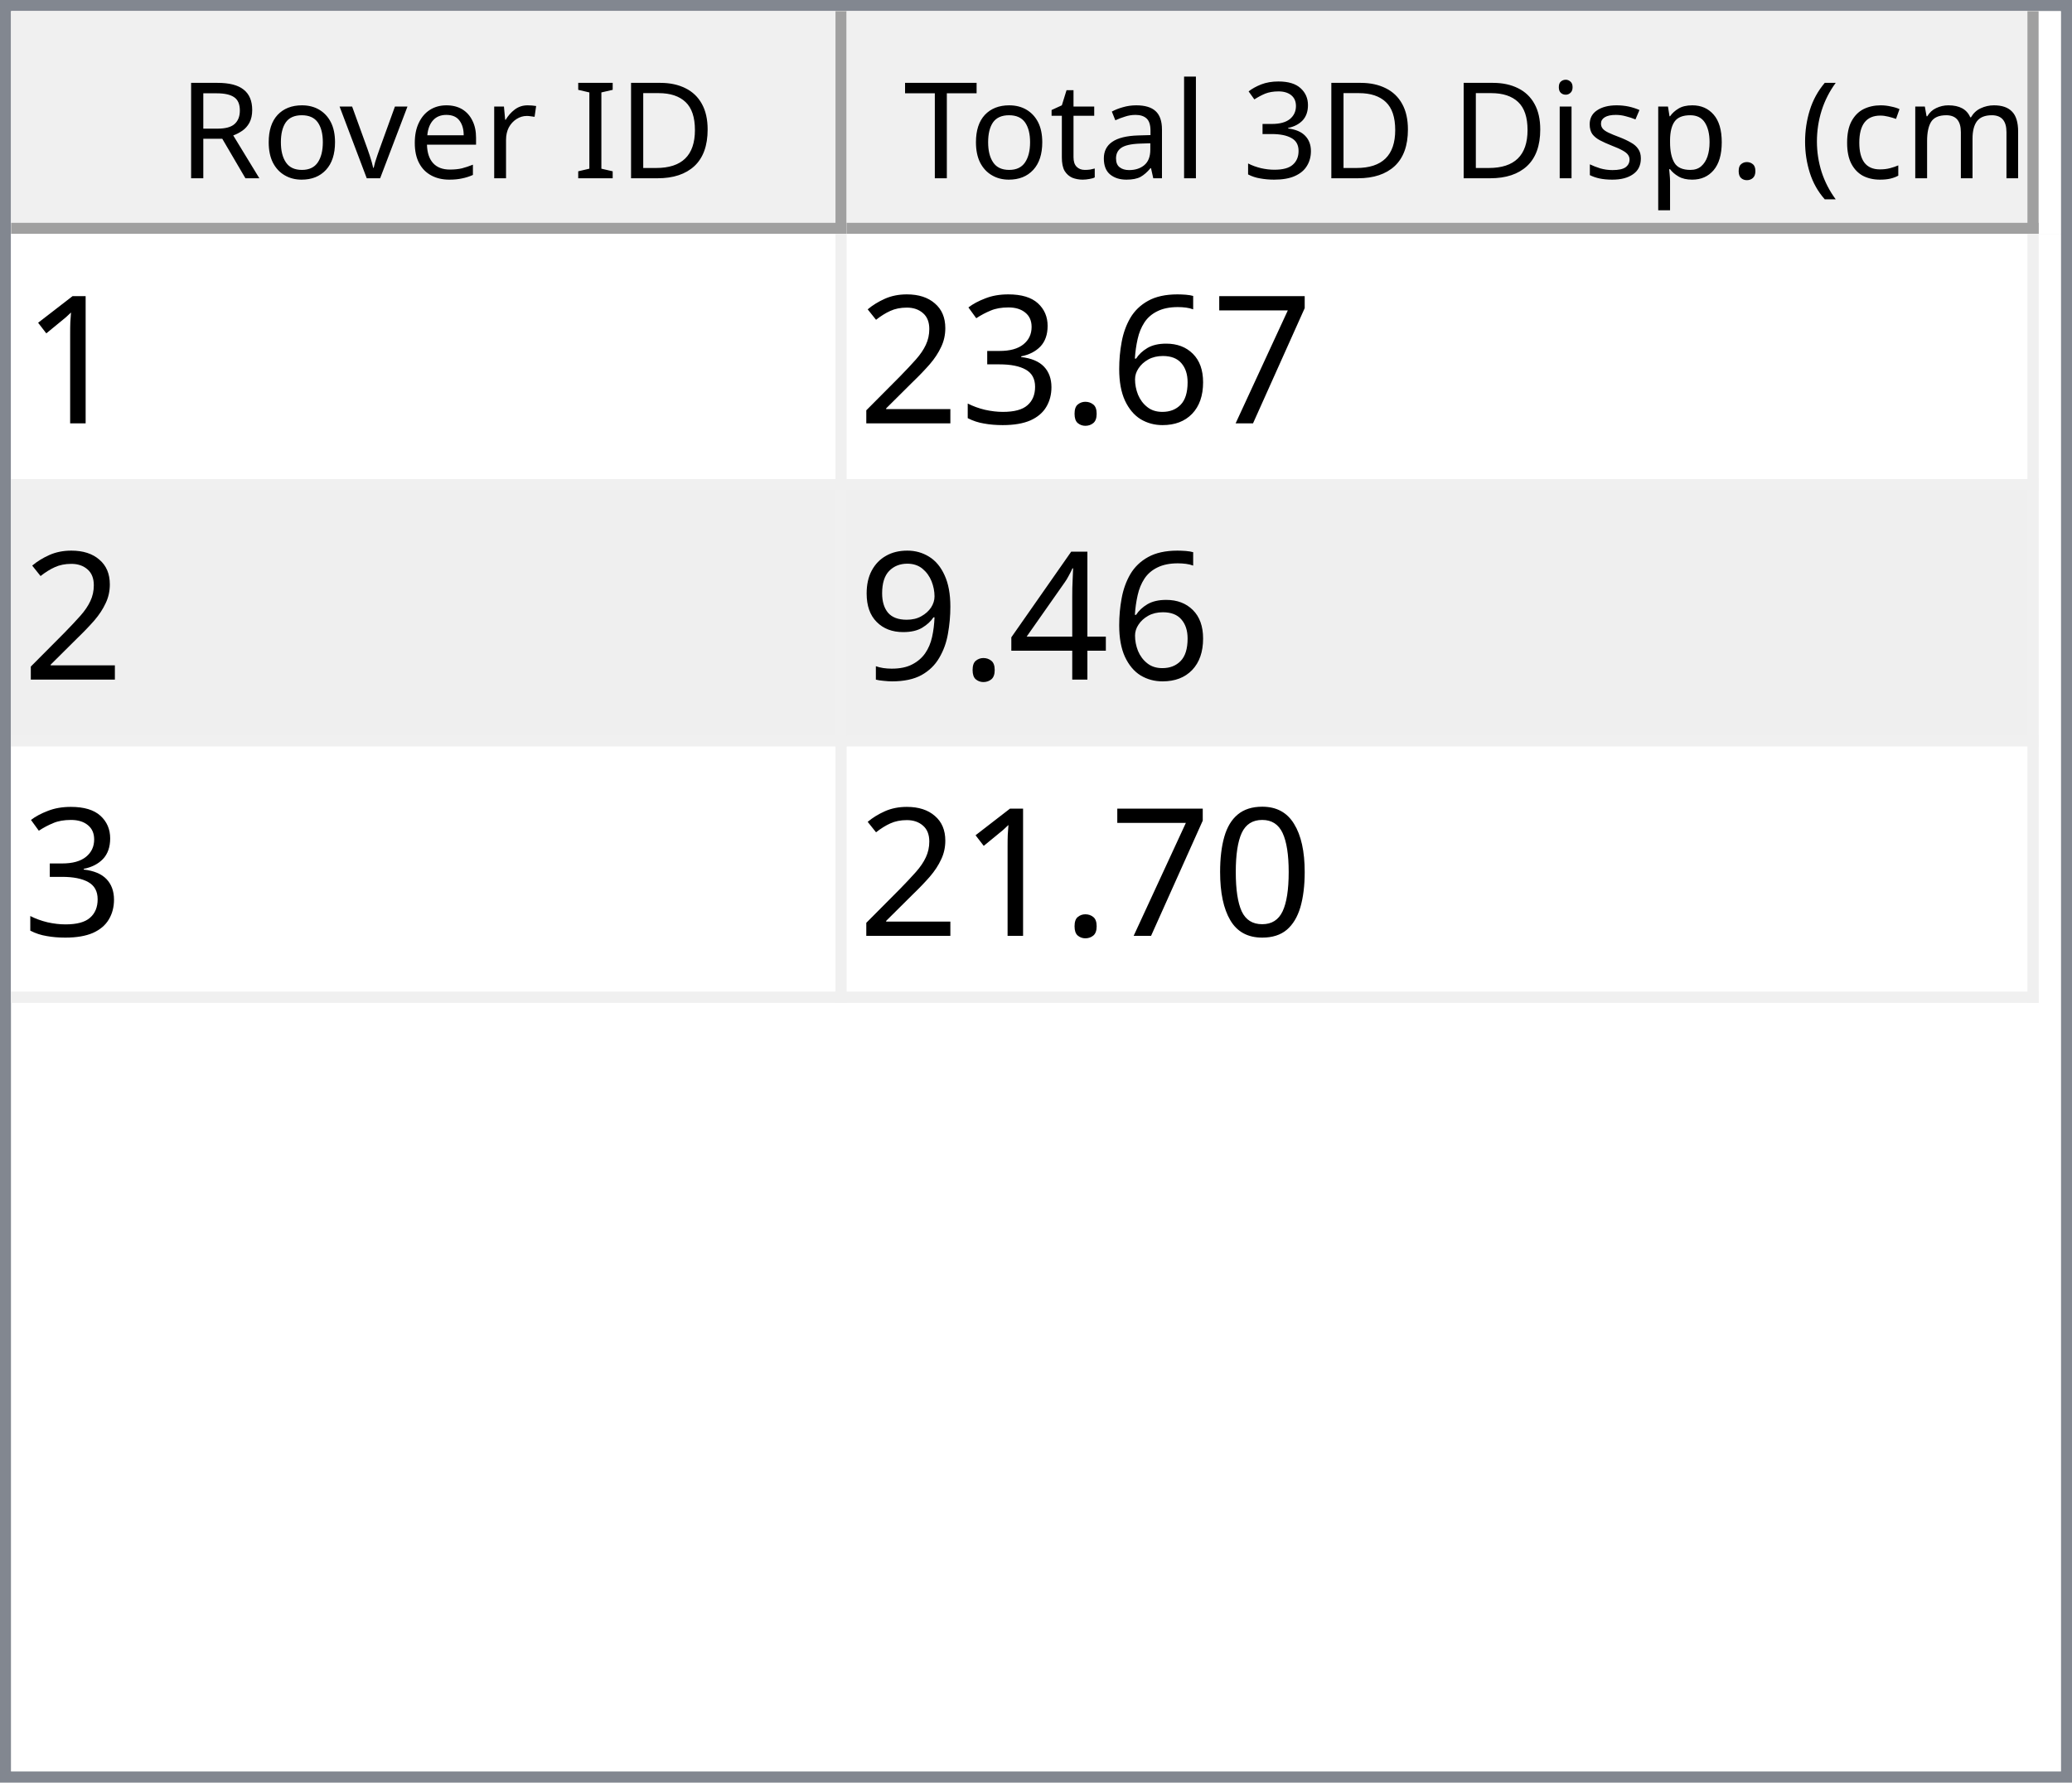
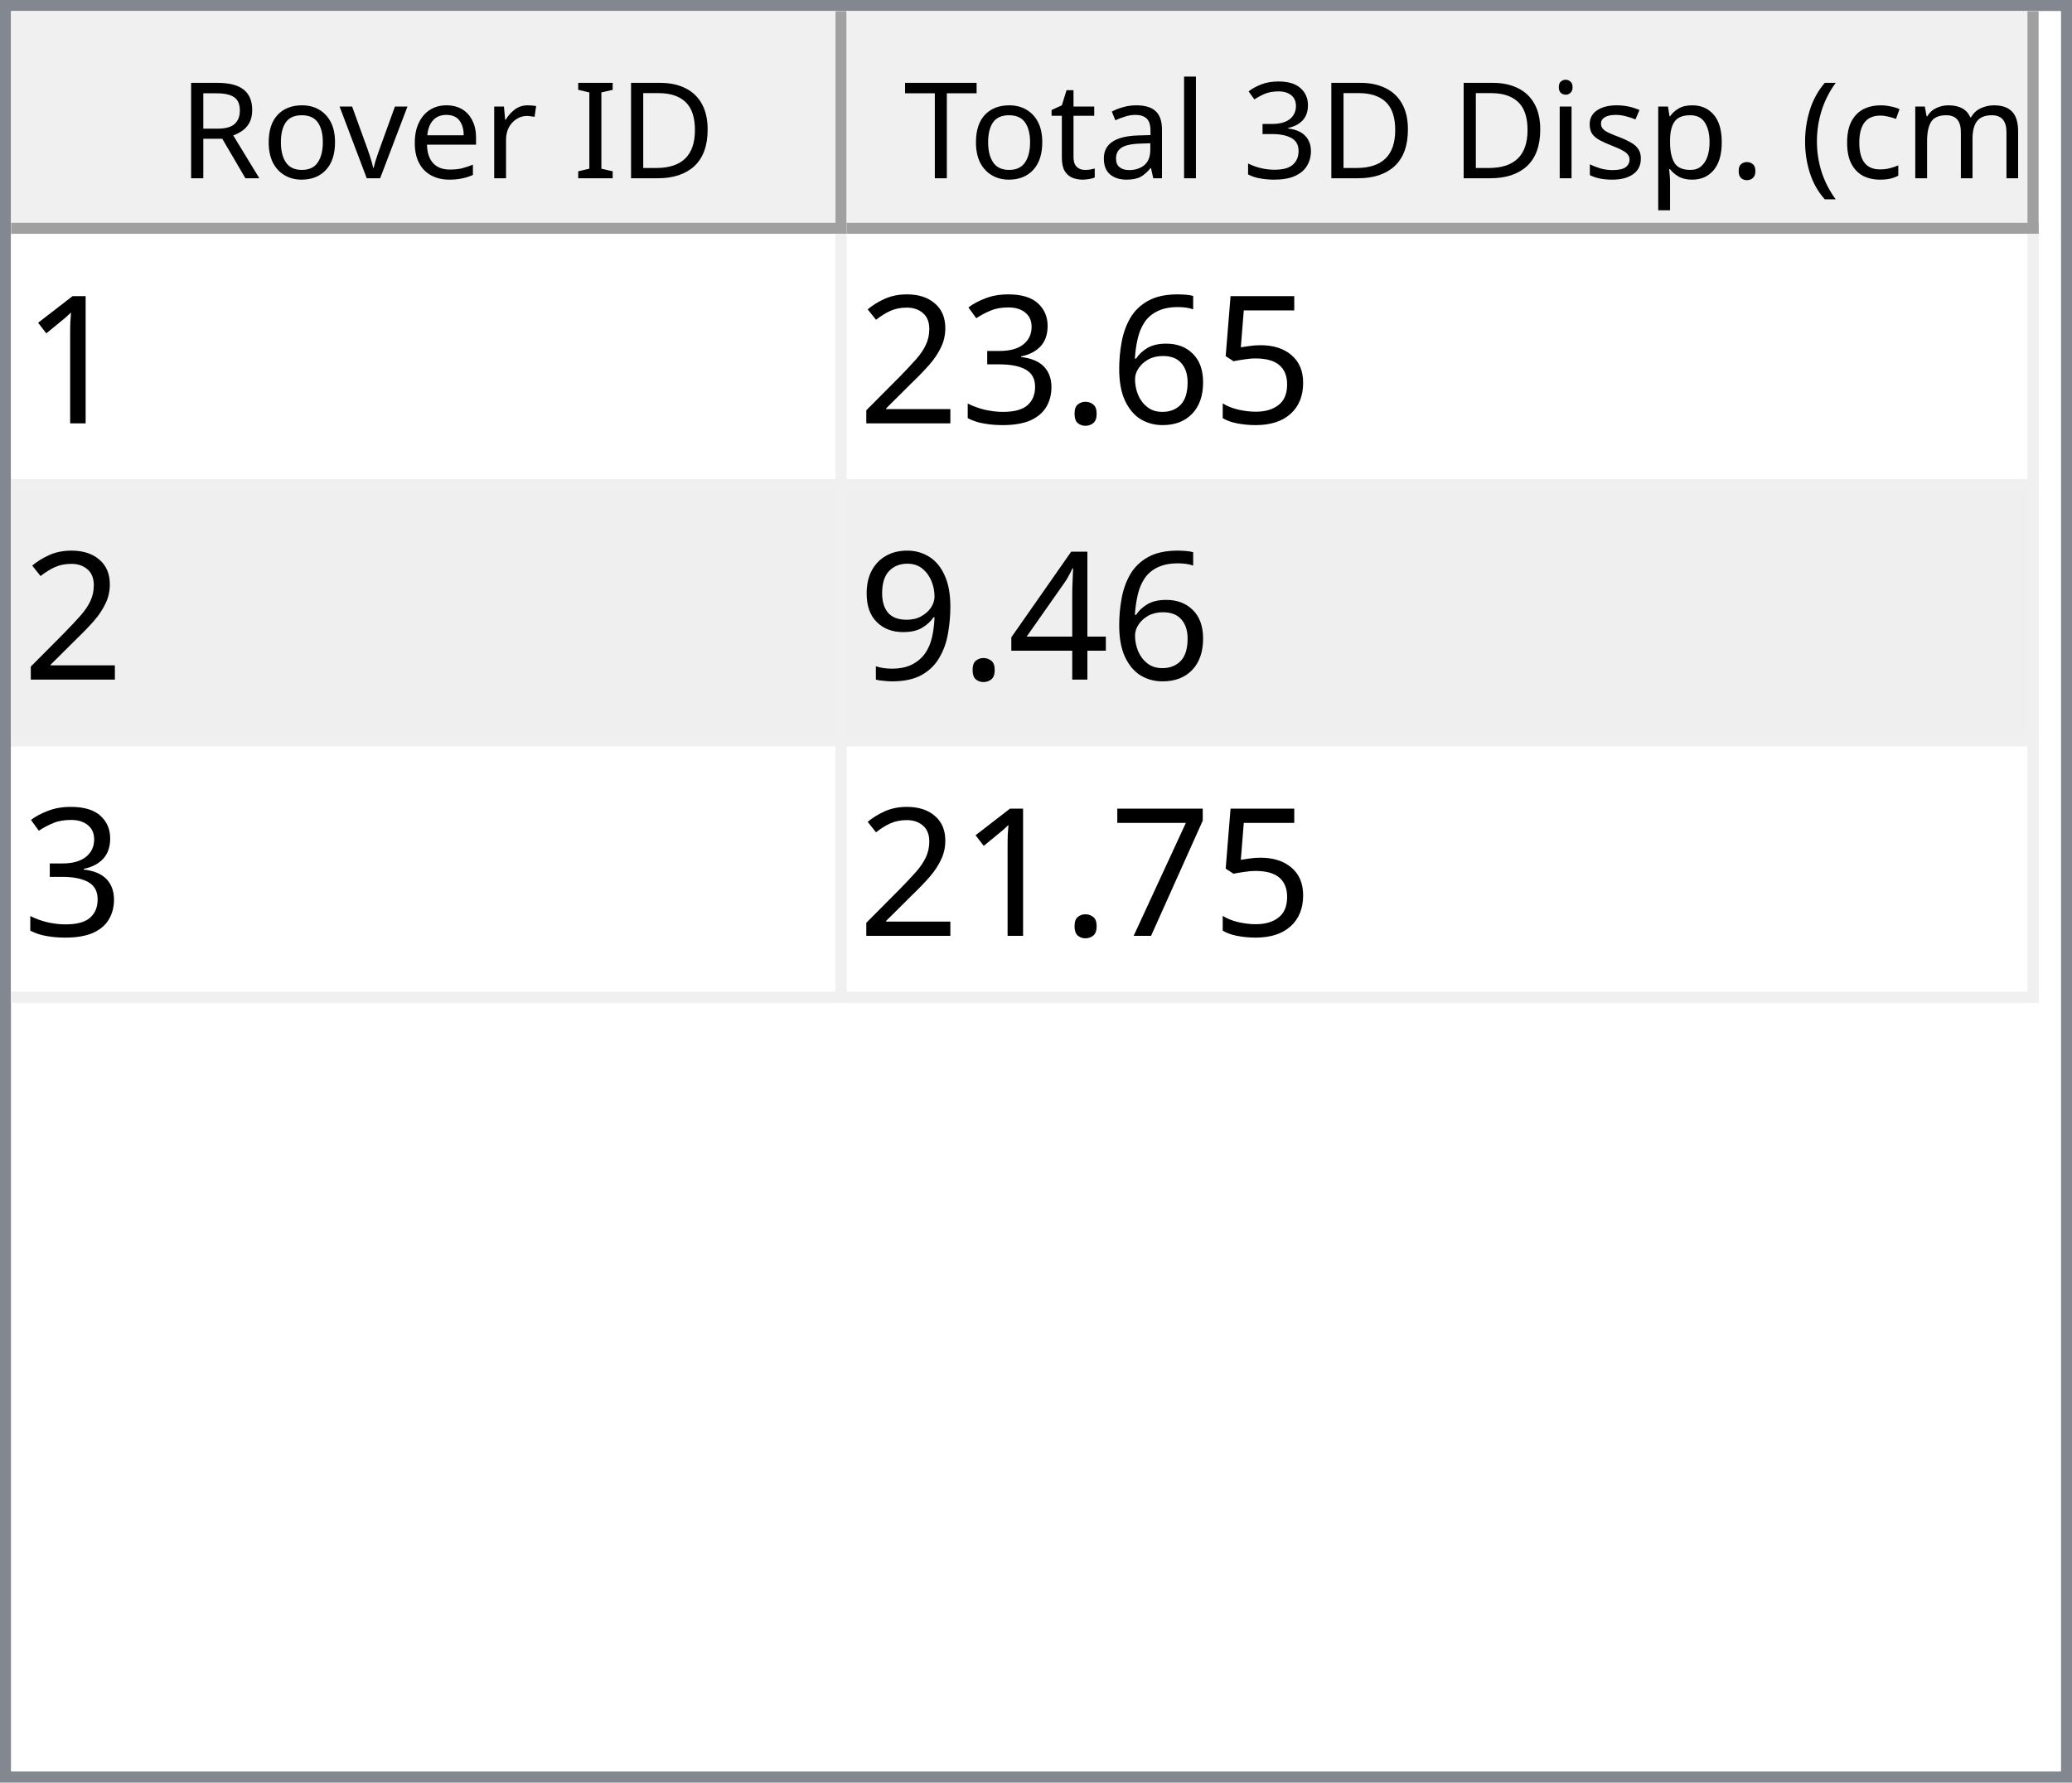
<svg xmlns="http://www.w3.org/2000/svg" style="fill-opacity:1; color-rendering:auto; color-interpolation:auto; text-rendering:auto; stroke:black; stroke-linecap:square; stroke-miterlimit:10; shape-rendering:auto; stroke-opacity:1; fill:black; stroke-dasharray:none; font-weight:normal; stroke-width:1; font-family:'Dialog'; font-style:normal; stroke-linejoin:miter; font-size:12px; stroke-dashoffset:0; image-rendering:auto;" width="186" height="160">
  <defs id="genericDefs" />
  <g>
    <defs id="defs1">
      <clipPath clipPathUnits="userSpaceOnUse" id="clipPath1">
        <path d="M0 0 L186 0 L186 160 L0 160 L0 0 Z" />
      </clipPath>
      <clipPath clipPathUnits="userSpaceOnUse" id="clipPath2">
        <path d="M0 0 L0 160 L186 160 L186 0 Z" />
      </clipPath>
      <clipPath clipPathUnits="userSpaceOnUse" id="clipPath3">
        <path d="M0 0 L0 20 L184 20 L184 0 Z" />
      </clipPath>
      <clipPath clipPathUnits="userSpaceOnUse" id="clipPath4">
        <path d="M0 0 L0 20 L75 20 L75 0 Z" />
      </clipPath>
      <clipPath clipPathUnits="userSpaceOnUse" id="clipPath5">
        <path d="M1 1 L1 19 L74 19 L74 1 Z" />
      </clipPath>
      <clipPath clipPathUnits="userSpaceOnUse" id="clipPath6">
        <path d="M0 0 L0 18 L73 18 L73 0 Z" />
      </clipPath>
      <clipPath clipPathUnits="userSpaceOnUse" id="clipPath7">
        <path d="M-0.5 -0.5 L-0.5 19.5 L74.5 19.5 L74.5 -0.5 Z" />
      </clipPath>
      <clipPath clipPathUnits="userSpaceOnUse" id="clipPath8">
        <path d="M0 0 L0 20 L107 20 L107 0 Z" />
      </clipPath>
      <clipPath clipPathUnits="userSpaceOnUse" id="clipPath9">
        <path d="M1 1 L1 19 L106 19 L106 1 Z" />
      </clipPath>
      <clipPath clipPathUnits="userSpaceOnUse" id="clipPath10">
        <path d="M0 0 L0 18 L105 18 L105 0 Z" />
      </clipPath>
      <clipPath clipPathUnits="userSpaceOnUse" id="clipPath11">
        <path d="M-0.5 -0.5 L-0.5 19.5 L106.5 19.5 L106.5 -0.5 Z" />
      </clipPath>
      <clipPath clipPathUnits="userSpaceOnUse" id="clipPath12">
        <path d="M0 0 L0 138 L184 138 L184 0 Z" />
      </clipPath>
      <clipPath clipPathUnits="userSpaceOnUse" id="clipPath13">
        <path d="M0 0 L0 69 L182 69 L182 0 Z" />
      </clipPath>
      <clipPath clipPathUnits="userSpaceOnUse" id="clipPath14">
        <path d="M-0.5 -0.5 L-0.5 68.5 L181.5 68.5 L181.5 -0.5 Z" />
      </clipPath>
      <clipPath clipPathUnits="userSpaceOnUse" id="clipPath15">
        <path d="M0 0 L0 22 L74 22 L74 0 Z" />
      </clipPath>
      <clipPath clipPathUnits="userSpaceOnUse" id="clipPath16">
        <path d="M0 0 L0 22 L106 22 L106 0 Z" />
      </clipPath>
      <font horiz-adv-x="64.551" id="font1">
        <font-face ascent="107.91" descent="25.098" units-per-em="100" style="font-style:normal; font-family:Segoe UI; font-weight:normal;" />
        <missing-glyph horiz-adv-x="64.551" d="M8.109 0 L8.109 68.266 L56.453 68.266 L56.453 0 L8.109 0 ZM15.328 7.234 L49.219 7.234 L49.219 61.031 L15.328 61.031 L15.328 7.234 Z" />
        <glyph unicode="D" horiz-adv-x="70.117" d="M9.188 0 L9.188 70.016 L28.516 70.016 Q65.531 70.016 65.531 35.891 Q65.531 19.672 55.25 9.836 Q44.969 0 27.734 0 L9.188 0 ZM17.391 62.594 L17.391 7.422 L27.828 7.422 Q41.609 7.422 49.273 14.797 Q56.938 22.172 56.938 35.688 Q56.938 62.594 28.328 62.594 L17.391 62.594 Z" />
        <glyph unicode="I" horiz-adv-x="26.611" d="M17.391 0 L9.188 0 L9.188 70.016 L17.391 70.016 L17.391 0 Z" />
        <glyph unicode=" " horiz-adv-x="27.393" d="" />
        <glyph unicode="r" horiz-adv-x="34.766" d="M34.188 41.891 Q32.078 43.5 28.125 43.5 Q23 43.5 19.555 38.672 Q16.109 33.844 16.109 25.484 L16.109 0 L8.109 0 L8.109 50 L16.109 50 L16.109 39.703 L16.312 39.703 Q18.016 44.969 21.531 47.922 Q25.047 50.875 29.391 50.875 Q32.516 50.875 34.188 50.203 L34.188 41.891 Z" />
        <glyph unicode="e" horiz-adv-x="52.295" d="M48.297 23 L12.984 23 Q13.188 14.656 17.484 10.109 Q21.781 5.562 29.297 5.562 Q37.75 5.562 44.828 11.141 L44.828 3.609 Q38.234 -1.172 27.391 -1.172 Q16.797 -1.172 10.742 5.641 Q4.688 12.453 4.688 24.812 Q4.688 36.469 11.305 43.82 Q17.922 51.172 27.734 51.172 Q37.547 51.172 42.922 44.828 Q48.297 38.484 48.297 27.203 L48.297 23 ZM40.094 29.781 Q40.047 36.719 36.75 40.578 Q33.453 44.438 27.594 44.438 Q21.922 44.438 17.969 40.383 Q14.016 36.328 13.094 29.781 L40.094 29.781 Z" />
        <glyph unicode="v" horiz-adv-x="47.9" d="M47.406 50 L27.484 0 L19.625 0 L0.688 50 L9.469 50 L22.172 13.672 Q23.578 9.672 23.922 6.688 L24.125 6.688 Q24.609 10.453 25.688 13.484 L38.969 50 L47.406 50 Z" />
        <glyph unicode="o" horiz-adv-x="58.594" d="M29 -1.172 Q17.922 -1.172 11.305 5.836 Q4.688 12.844 4.688 24.422 Q4.688 37.016 11.57 44.094 Q18.453 51.172 30.172 51.172 Q41.359 51.172 47.633 44.289 Q53.906 37.406 53.906 25.203 Q53.906 13.234 47.141 6.031 Q40.375 -1.172 29 -1.172 ZM29.594 44.438 Q21.875 44.438 17.383 39.188 Q12.891 33.938 12.891 24.703 Q12.891 15.828 17.43 10.695 Q21.969 5.562 29.594 5.562 Q37.359 5.562 41.531 10.594 Q45.703 15.625 45.703 24.906 Q45.703 34.281 41.531 39.359 Q37.359 44.438 29.594 44.438 Z" />
        <glyph unicode="R" horiz-adv-x="59.814" d="M59.375 0 L49.609 0 L37.891 19.625 Q36.281 22.359 34.766 24.289 Q33.25 26.219 31.664 27.438 Q30.078 28.656 28.25 29.219 Q26.422 29.781 24.125 29.781 L17.391 29.781 L17.391 0 L9.188 0 L9.188 70.016 L30.078 70.016 Q34.672 70.016 38.555 68.867 Q42.438 67.719 45.289 65.375 Q48.141 63.031 49.758 59.547 Q51.375 56.062 51.375 51.375 Q51.375 47.703 50.273 44.656 Q49.172 41.609 47.148 39.211 Q45.125 36.812 42.266 35.133 Q39.406 33.453 35.844 32.516 L35.844 32.328 Q37.594 31.547 38.891 30.547 Q40.188 29.547 41.359 28.18 Q42.531 26.812 43.68 25.078 Q44.828 23.344 46.234 21.047 L59.375 0 ZM17.391 62.594 L17.391 37.203 L28.516 37.203 Q31.594 37.203 34.203 38.133 Q36.812 39.062 38.719 40.797 Q40.625 42.531 41.703 45.047 Q42.781 47.562 42.781 50.688 Q42.781 56.297 39.141 59.445 Q35.5 62.594 28.609 62.594 L17.391 62.594 Z" />
        <glyph unicode=")" horiz-adv-x="30.176" d="M8.297 -15.922 L1.172 -15.922 Q16.406 2.344 16.406 26.812 Q16.406 51.469 1.078 70.016 L8.297 70.016 Q23.531 52.156 23.531 26.703 Q23.531 1.375 8.297 -15.922 Z" />
        <glyph unicode="m" horiz-adv-x="86.133" d="M79.109 0 L71.094 0 L71.094 28.719 Q71.094 37.016 68.531 40.727 Q65.969 44.438 59.906 44.438 Q54.781 44.438 51.195 39.75 Q47.609 35.062 47.609 28.516 L47.609 0 L39.594 0 L39.594 29.688 Q39.594 44.438 28.219 44.438 Q22.953 44.438 19.531 40.016 Q16.109 35.594 16.109 28.516 L16.109 0 L8.109 0 L8.109 50 L16.109 50 L16.109 42.094 L16.312 42.094 Q21.625 51.172 31.844 51.172 Q36.969 51.172 40.773 48.312 Q44.578 45.453 46 40.828 Q51.562 51.172 62.594 51.172 Q79.109 51.172 79.109 30.812 L79.109 0 Z" />
        <glyph unicode="c" horiz-adv-x="46.191" d="M42.188 2.297 Q36.422 -1.172 28.516 -1.172 Q17.828 -1.172 11.258 5.789 Q4.688 12.75 4.688 23.828 Q4.688 36.188 11.766 43.68 Q18.844 51.172 30.672 51.172 Q37.25 51.172 42.281 48.734 L42.281 40.531 Q36.719 44.438 30.375 44.438 Q22.703 44.438 17.797 38.945 Q12.891 33.453 12.891 24.516 Q12.891 15.719 17.508 10.641 Q22.125 5.562 29.891 5.562 Q36.422 5.562 42.188 9.906 L42.188 2.297 Z" />
        <glyph unicode="(" horiz-adv-x="30.176" d="M29.109 -15.922 L21.969 -15.922 Q6.844 1.375 6.844 26.703 Q6.844 52.156 21.969 70.016 L29.203 70.016 Q13.875 51.469 13.875 26.812 Q13.875 2.344 29.109 -15.922 Z" />
        <glyph unicode="." horiz-adv-x="21.68" d="M10.891 -1.078 Q8.641 -1.078 7.055 0.539 Q5.469 2.156 5.469 4.391 Q5.469 6.641 7.055 8.273 Q8.641 9.906 10.891 9.906 Q13.188 9.906 14.797 8.273 Q16.406 6.641 16.406 4.391 Q16.406 2.156 14.797 0.539 Q13.188 -1.078 10.891 -1.078 Z" />
        <glyph unicode="p" horiz-adv-x="58.789" d="M16.312 7.234 L16.109 7.234 L16.109 -23 L8.109 -23 L8.109 50 L16.109 50 L16.109 41.219 L16.312 41.219 Q22.219 51.172 33.594 51.172 Q43.266 51.172 48.688 44.461 Q54.109 37.75 54.109 26.469 Q54.109 13.922 48 6.375 Q41.891 -1.172 31.297 -1.172 Q21.578 -1.172 16.312 7.234 ZM16.109 27.391 L16.109 20.406 Q16.109 14.203 20.141 9.883 Q24.172 5.562 30.375 5.562 Q37.641 5.562 41.773 11.133 Q45.906 16.703 45.906 26.609 Q45.906 34.969 42.047 39.703 Q38.188 44.438 31.594 44.438 Q24.609 44.438 20.359 39.578 Q16.109 34.719 16.109 27.391 Z" />
        <glyph unicode="s" horiz-adv-x="42.432" d="M5.078 1.812 L5.078 10.406 Q11.625 5.562 19.484 5.562 Q30.031 5.562 30.031 12.594 Q30.031 14.594 29.125 15.992 Q28.219 17.391 26.68 18.461 Q25.141 19.531 23.07 20.383 Q21 21.234 18.609 22.172 Q15.281 23.484 12.766 24.828 Q10.25 26.172 8.57 27.859 Q6.891 29.547 6.031 31.695 Q5.172 33.844 5.172 36.719 Q5.172 40.234 6.789 42.945 Q8.406 45.656 11.086 47.484 Q13.766 49.312 17.211 50.242 Q20.656 51.172 24.312 51.172 Q30.812 51.172 35.938 48.922 L35.938 40.828 Q30.422 44.438 23.25 44.438 Q21 44.438 19.195 43.922 Q17.391 43.406 16.094 42.477 Q14.797 41.547 14.086 40.258 Q13.375 38.969 13.375 37.406 Q13.375 35.453 14.086 34.133 Q14.797 32.812 16.164 31.789 Q17.531 30.766 19.484 29.938 Q21.438 29.109 23.922 28.125 Q27.25 26.859 29.883 25.516 Q32.516 24.172 34.375 22.484 Q36.234 20.797 37.234 18.602 Q38.234 16.406 38.234 13.375 Q38.234 9.672 36.602 6.938 Q34.969 4.203 32.234 2.398 Q29.5 0.594 25.93 -0.289 Q22.359 -1.172 18.453 -1.172 Q10.75 -1.172 5.078 1.812 Z" />
        <glyph unicode="i" horiz-adv-x="24.219" d="M12.203 62.703 Q10.062 62.703 8.547 64.164 Q7.031 65.625 7.031 67.875 Q7.031 70.125 8.547 71.609 Q10.062 73.094 12.203 73.094 Q14.406 73.094 15.945 71.609 Q17.484 70.125 17.484 67.875 Q17.484 65.719 15.945 64.211 Q14.406 62.703 12.203 62.703 ZM16.109 0 L8.109 0 L8.109 50 L16.109 50 L16.109 0 Z" />
        <glyph unicode="3" horiz-adv-x="53.906" d="M46.531 19.828 Q46.531 15.094 44.75 11.211 Q42.969 7.328 39.719 4.57 Q36.469 1.812 31.93 0.297 Q27.391 -1.219 21.922 -1.219 Q11.922 -1.219 6 2.594 L6 11.188 Q13.094 5.609 22.219 5.609 Q25.875 5.609 28.828 6.539 Q31.781 7.469 33.906 9.227 Q36.031 10.984 37.18 13.477 Q38.328 15.969 38.328 19.094 Q38.328 32.812 18.797 32.812 L12.984 32.812 L12.984 39.594 L18.5 39.594 Q35.797 39.594 35.797 52.484 Q35.797 64.406 22.609 64.406 Q15.188 64.406 8.688 59.422 L8.688 67.188 Q15.375 71.188 24.609 71.188 Q29 71.188 32.57 69.969 Q36.141 68.75 38.68 66.555 Q41.219 64.359 42.609 61.281 Q44 58.203 44 54.5 Q44 40.672 30.031 36.719 L30.031 36.531 Q33.594 36.141 36.625 34.797 Q39.656 33.453 41.852 31.305 Q44.047 29.156 45.289 26.25 Q46.531 23.344 46.531 19.828 Z" />
        <glyph unicode="l" horiz-adv-x="24.219" d="M16.109 0 L8.109 0 L8.109 74.031 L16.109 74.031 L16.109 0 Z" />
        <glyph unicode="a" horiz-adv-x="50.879" d="M43.891 0 L35.891 0 L35.891 7.812 L35.688 7.812 Q30.469 -1.172 20.312 -1.172 Q12.844 -1.172 8.617 2.781 Q4.391 6.734 4.391 13.281 Q4.391 27.297 20.906 29.594 L35.891 31.688 Q35.891 44.438 25.594 44.438 Q16.547 44.438 9.281 38.281 L9.281 46.484 Q16.656 51.172 26.266 51.172 Q43.891 51.172 43.891 32.516 L43.891 0 ZM35.891 25.297 L23.828 23.641 Q18.266 22.859 15.43 20.875 Q12.594 18.891 12.594 13.875 Q12.594 10.203 15.211 7.883 Q17.828 5.562 22.172 5.562 Q28.125 5.562 32.008 9.742 Q35.891 13.922 35.891 20.312 L35.891 25.297 Z" />
        <glyph unicode="t" horiz-adv-x="33.887" d="M31.297 0.484 Q28.469 -1.078 23.828 -1.078 Q10.688 -1.078 10.688 13.578 L10.688 43.172 L2.094 43.172 L2.094 50 L10.688 50 L10.688 62.203 L18.703 64.797 L18.703 50 L31.297 50 L31.297 43.172 L18.703 43.172 L18.703 14.984 Q18.703 9.969 20.414 7.82 Q22.125 5.672 26.078 5.672 Q29.109 5.672 31.297 7.328 L31.297 0.484 Z" />
        <glyph unicode="T" horiz-adv-x="52.393" d="M50.594 62.594 L30.375 62.594 L30.375 0 L22.172 0 L22.172 62.594 L2 62.594 L2 70.016 L50.594 70.016 L50.594 62.594 Z" />
      </font>
      <font horiz-adv-x="75.0" id="font2">
        <font-face ascent="100.537" descent="21.973" units-per-em="100" style="font-style:normal; font-family:sans-serif; font-weight:normal;" />
        <missing-glyph horiz-adv-x="75.0" d="M12.5 0 L12.5 62.5 L62.5 62.5 L62.5 0 L12.5 0 ZM14.062 1.562 L60.938 1.562 L60.938 60.938 L14.062 60.938 L14.062 1.562 Z" />
        <glyph unicode="1" horiz-adv-x="55.615" d="M37.25 0 L28.469 0 L28.469 56 Q25.297 52.984 20.141 49.953 Q14.984 46.922 10.891 45.406 L10.891 53.906 Q18.266 57.375 23.781 62.305 Q29.297 67.234 31.594 71.875 L37.25 71.875 L37.25 0 Z" />
-         <glyph unicode="7" horiz-adv-x="55.615" d="M4.734 62.203 L4.734 70.656 L51.078 70.656 L51.078 63.812 Q44.234 56.547 37.523 44.484 Q30.812 32.422 27.156 19.672 Q24.516 10.688 23.781 0 L14.75 0 Q14.891 8.453 18.062 20.414 Q21.234 32.375 27.172 43.484 Q33.109 54.594 39.797 62.203 L4.734 62.203 Z" />
+         <glyph unicode="5" horiz-adv-x="55.615" d="M4.156 18.75 L13.375 19.531 Q14.406 12.797 18.141 9.398 Q21.875 6 27.156 6 Q33.5 6 37.891 10.789 Q42.281 15.578 42.281 23.484 Q42.281 31 38.062 35.352 Q33.844 39.703 27 39.703 Q22.75 39.703 19.336 37.773 Q15.922 35.844 13.969 32.766 L5.719 33.844 L12.641 70.609 L48.25 70.609 L48.25 62.203 L19.672 62.203 L15.828 42.969 Q22.266 47.469 29.344 47.469 Q38.719 47.469 45.164 40.969 Q51.609 34.469 51.609 24.266 Q51.609 14.547 45.953 7.469 Q39.062 -1.219 27.156 -1.219 Q17.391 -1.219 11.211 4.25 Q5.031 9.719 4.156 18.75 Z" />
        <glyph unicode="6" horiz-adv-x="55.615" d="M49.75 54.047 L41.016 53.375 Q39.844 58.547 37.703 60.891 Q34.125 64.656 28.906 64.656 Q24.703 64.656 21.531 62.312 Q17.391 59.281 14.992 53.469 Q12.594 47.656 12.5 36.922 Q15.672 41.75 20.266 44.094 Q24.859 46.438 29.891 46.438 Q38.672 46.438 44.852 39.969 Q51.031 33.5 51.031 23.25 Q51.031 16.5 48.125 10.719 Q45.219 4.938 40.141 1.859 Q35.062 -1.219 28.609 -1.219 Q17.625 -1.219 10.695 6.859 Q3.766 14.938 3.766 33.5 Q3.766 54.25 11.422 63.672 Q18.109 71.875 29.438 71.875 Q37.891 71.875 43.289 67.141 Q48.688 62.406 49.75 54.047 ZM13.875 23.188 Q13.875 18.656 15.797 14.508 Q17.719 10.359 21.188 8.18 Q24.656 6 28.469 6 Q34.031 6 38.039 10.492 Q42.047 14.984 42.047 22.703 Q42.047 30.125 38.086 34.398 Q34.125 38.672 28.125 38.672 Q22.172 38.672 18.023 34.398 Q13.875 30.125 13.875 23.188 Z" />
        <glyph unicode="." horiz-adv-x="27.783" d="M9.078 0 L9.078 10.016 L19.094 10.016 L19.094 0 L9.078 0 Z" />
        <glyph unicode="3" horiz-adv-x="55.615" d="M4.203 18.891 L12.984 20.062 Q14.5 12.594 18.141 9.297 Q21.781 6 27 6 Q33.203 6 37.477 10.297 Q41.75 14.594 41.75 20.953 Q41.75 27 37.797 30.93 Q33.844 34.859 27.734 34.859 Q25.25 34.859 21.531 33.891 L22.516 41.609 Q23.391 41.5 23.922 41.5 Q29.547 41.5 34.039 44.43 Q38.531 47.359 38.531 53.469 Q38.531 58.297 35.258 61.477 Q31.984 64.656 26.812 64.656 Q21.688 64.656 18.266 61.43 Q14.844 58.203 13.875 51.766 L5.078 53.328 Q6.688 62.156 12.398 67.016 Q18.109 71.875 26.609 71.875 Q32.469 71.875 37.398 69.359 Q42.328 66.844 44.945 62.5 Q47.562 58.156 47.562 53.266 Q47.562 48.641 45.07 44.828 Q42.578 41.016 37.703 38.766 Q44.047 37.312 47.562 32.695 Q51.078 28.078 51.078 21.141 Q51.078 11.766 44.242 5.25 Q37.406 -1.266 26.953 -1.266 Q17.531 -1.266 11.305 4.352 Q5.078 9.969 4.203 18.891 Z" />
        <glyph unicode="2" horiz-adv-x="55.615" d="M50.344 8.453 L50.344 0 L3.031 0 Q2.938 3.172 4.047 6.109 Q5.859 10.938 9.836 15.625 Q13.812 20.312 21.344 26.469 Q33.016 36.031 37.117 41.625 Q41.219 47.219 41.219 52.203 Q41.219 57.422 37.477 61.008 Q33.734 64.594 27.734 64.594 Q21.391 64.594 17.578 60.789 Q13.766 56.984 13.719 50.25 L4.688 51.172 Q5.609 61.281 11.664 66.578 Q17.719 71.875 27.938 71.875 Q38.234 71.875 44.242 66.164 Q50.25 60.453 50.25 52 Q50.25 47.703 48.492 43.555 Q46.734 39.406 42.656 34.812 Q38.578 30.219 29.109 22.219 Q21.188 15.578 18.945 13.211 Q16.703 10.844 15.234 8.453 L50.344 8.453 Z" />
        <glyph unicode="4" horiz-adv-x="55.615" d="M32.328 0 L32.328 17.141 L1.266 17.141 L1.266 25.203 L33.938 71.578 L41.109 71.578 L41.109 25.203 L50.781 25.203 L50.781 17.141 L41.109 17.141 L41.109 0 L32.328 0 ZM32.328 25.203 L32.328 57.469 L9.906 25.203 L32.328 25.203 Z" />
        <glyph unicode="9" horiz-adv-x="55.615" d="M5.469 16.547 L13.922 17.328 Q14.984 11.375 18.016 8.688 Q21.047 6 25.781 6 Q29.828 6 32.883 7.859 Q35.938 9.719 37.891 12.82 Q39.844 15.922 41.164 21.195 Q42.484 26.469 42.484 31.938 Q42.484 32.516 42.438 33.688 Q39.797 29.5 35.234 26.883 Q30.672 24.266 25.344 24.266 Q16.453 24.266 10.305 30.711 Q4.156 37.156 4.156 47.703 Q4.156 58.594 10.578 65.234 Q17 71.875 26.656 71.875 Q33.641 71.875 39.43 68.117 Q45.219 64.359 48.219 57.398 Q51.219 50.438 51.219 37.25 Q51.219 23.531 48.242 15.406 Q45.266 7.281 39.383 3.031 Q33.5 -1.219 25.594 -1.219 Q17.188 -1.219 11.867 3.445 Q6.547 8.109 5.469 16.547 ZM41.453 48.141 Q41.453 55.719 37.43 60.156 Q33.406 64.594 27.734 64.594 Q21.875 64.594 17.531 59.812 Q13.188 55.031 13.188 47.406 Q13.188 40.578 17.312 36.305 Q21.438 32.031 27.484 32.031 Q33.594 32.031 37.523 36.305 Q41.453 40.578 41.453 48.141 Z" />
-         <glyph unicode="0" horiz-adv-x="55.615" d="M4.156 35.297 Q4.156 48 6.766 55.742 Q9.375 63.484 14.523 67.68 Q19.672 71.875 27.484 71.875 Q33.25 71.875 37.594 69.555 Q41.938 67.234 44.773 62.867 Q47.609 58.5 49.219 52.227 Q50.828 45.953 50.828 35.297 Q50.828 22.703 48.242 14.969 Q45.656 7.234 40.508 3.008 Q35.359 -1.219 27.484 -1.219 Q17.141 -1.219 11.234 6.203 Q4.156 15.141 4.156 35.297 ZM13.188 35.297 Q13.188 17.672 17.312 11.836 Q21.438 6 27.484 6 Q33.547 6 37.672 11.859 Q41.797 17.719 41.797 35.297 Q41.797 52.984 37.672 58.789 Q33.547 64.594 27.391 64.594 Q21.344 64.594 17.719 59.469 Q13.188 52.938 13.188 35.297 Z" />
+         <glyph unicode="7" horiz-adv-x="55.615" d="M4.734 62.203 L4.734 70.656 L51.078 70.656 L51.078 63.812 Q44.234 56.547 37.523 44.484 Q30.812 32.422 27.156 19.672 Q24.516 10.688 23.781 0 L14.75 0 Q14.891 8.453 18.062 20.414 Q21.234 32.375 27.172 43.484 Q33.109 54.594 39.797 62.203 L4.734 62.203 Z" />
      </font>
    </defs>
    <g style="fill:white; stroke:white;">
      <rect x="0" y="0" width="186" style="clip-path:url(#clipPath1); stroke:none;" height="160" />
    </g>
    <g style="fill:white; text-rendering:optimizeSpeed; color-rendering:optimizeSpeed; image-rendering:optimizeSpeed; shape-rendering:crispEdges; stroke:white; color-interpolation:sRGB;">
      <rect x="0" width="186" height="160" y="0" style="stroke:none;" />
      <path style="stroke:none;" d="M0 160 L186 160 L186 0 L0 0 Z" />
    </g>
    <g style="fill:rgb(240,240,240); font-family:'Segoe UI'; stroke:rgb(240,240,240);">
      <rect x="0" y="0" width="186" style="clip-path:url(#clipPath2); stroke:none;" height="160" />
    </g>
    <g style="fill:rgb(130,135,144); font-family:'Segoe UI'; stroke:rgb(130,135,144);">
      <path d="M0 0 L186 0 L186 160 L0 160 L0 0 ZM1 1 L185 1 L185 159 L1 159 L1 1 Z" style="fill-rule:evenodd; clip-path:url(#clipPath2); stroke:none;" />
    </g>
    <g style="fill:white; font-family:'Segoe UI'; stroke:white;" transform="translate(1,1)">
      <rect x="0" y="0" width="184" style="clip-path:url(#clipPath3); stroke:none;" height="20" />
    </g>
    <g style="fill:rgb(240,240,240); font-family:'Segoe UI'; stroke:rgb(240,240,240);" transform="translate(1,1)">
      <rect x="0" y="0" width="75" style="clip-path:url(#clipPath4); stroke:none;" height="20" />
    </g>
    <g style="font-family:'Segoe UI';" transform="translate(2,2)">
      <text x="14" xml:space="preserve" y="14" style="clip-path:url(#clipPath6); stroke:none;">Rover ID</text>
    </g>
    <g style="fill:rgb(160,160,160); font-family:'Segoe UI'; stroke:rgb(160,160,160); stroke-linejoin:bevel;" transform="translate(1.5,1.5)">
      <line x1="74" x2="74" y1="0" style="fill:none; clip-path:url(#clipPath7);" y2="19" />
    </g>
    <g style="fill:rgb(160,160,160); font-family:'Segoe UI'; stroke:rgb(160,160,160); stroke-linejoin:bevel;" transform="matrix(1,0,0,1,1,1) translate(0.5,0.5)">
      <line x1="0" x2="74" y1="19" style="fill:none; clip-path:url(#clipPath7);" y2="19" />
    </g>
    <g style="fill:rgb(240,240,240); font-family:'Segoe UI'; stroke:rgb(240,240,240);" transform="translate(76,1)">
      <rect x="0" y="0" width="107" style="clip-path:url(#clipPath8); stroke:none;" height="20" />
    </g>
    <g style="font-family:'Segoe UI';" transform="translate(77,2)">
      <text x="1" xml:space="preserve" y="14" style="clip-path:url(#clipPath10); stroke:none;"> Total 3D Disp. (cm)</text>
    </g>
    <g style="fill:rgb(160,160,160); font-family:'Segoe UI'; stroke:rgb(160,160,160); stroke-linejoin:bevel;" transform="translate(76.5,1.5)">
      <line x1="106" x2="106" y1="0" style="fill:none; clip-path:url(#clipPath11);" y2="19" />
    </g>
    <g style="fill:rgb(160,160,160); font-family:'Segoe UI'; stroke:rgb(160,160,160); stroke-linejoin:bevel;" transform="matrix(1,0,0,1,76,1) translate(0.5,0.5)">
      <line x1="0" x2="106" y1="19" style="fill:none; clip-path:url(#clipPath11);" y2="19" />
    </g>
    <g style="fill:white; font-family:'Segoe UI'; stroke:white;" transform="translate(1,21)">
      <rect x="0" y="0" width="184" style="clip-path:url(#clipPath12); stroke:none;" height="138" />
    </g>
    <g style="fill:rgb(240,240,240); font-size:16px; font-family:sans-serif; stroke:rgb(240,240,240);" transform="translate(1,21)">
      <rect x="0" y="0" width="182" style="clip-path:url(#clipPath13); stroke:none;" height="69" />
      <line transform="translate(0.5,0.5)" x1="0" x2="181" y1="22" style="clip-path:url(#clipPath14); fill:none; stroke-linejoin:bevel;" y2="22" />
    </g>
    <g transform="matrix(1,0,0,1,1,21) translate(0.5,0.5)" style="fill:rgb(240,240,240); font-size:16px; font-family:sans-serif; stroke:rgb(240,240,240); stroke-linejoin:bevel;">
      <line x1="0" x2="181" y1="45" style="fill:none; clip-path:url(#clipPath14);" y2="45" />
    </g>
    <g transform="matrix(1,0,0,1,1,21) translate(0.5,0.5)" style="fill:rgb(240,240,240); font-size:16px; font-family:sans-serif; stroke:rgb(240,240,240); stroke-linejoin:bevel;">
      <line x1="0" x2="181" y1="68" style="fill:none; clip-path:url(#clipPath14);" y2="68" />
    </g>
    <g transform="matrix(1,0,0,1,1,21) translate(0.5,0.5)" style="fill:rgb(240,240,240); font-size:16px; font-family:sans-serif; stroke:rgb(240,240,240); stroke-linejoin:bevel;">
      <line x1="74" x2="74" y1="0" style="fill:none; clip-path:url(#clipPath14);" y2="68" />
    </g>
    <g transform="matrix(1,0,0,1,1,21) translate(0.5,0.5)" style="fill:rgb(240,240,240); font-size:16px; font-family:sans-serif; stroke:rgb(240,240,240); stroke-linejoin:bevel;">
      <line x1="181" x2="181" y1="0" style="fill:none; clip-path:url(#clipPath14);" y2="68" />
    </g>
    <g style="fill:white; font-size:16px; font-family:sans-serif; stroke:white;" transform="matrix(1,0,0,1,1,21)">
      <rect x="0" y="0" width="74" style="clip-path:url(#clipPath15); stroke:none;" height="22" />
      <text x="1" y="17" style="fill:black; clip-path:url(#clipPath15); stroke:none;" xml:space="preserve">1</text>
    </g>
    <g style="fill:white; font-size:16px; font-family:sans-serif; stroke:white;" transform="matrix(1,0,0,1,1,21) translate(75,0)">
      <rect x="0" y="0" width="106" style="clip-path:url(#clipPath16); stroke:none;" height="22" />
-       <text x="1" y="17" style="fill:black; clip-path:url(#clipPath16); stroke:none;" xml:space="preserve">23.67</text>
+       <text x="1" y="17" style="fill:black; clip-path:url(#clipPath16); stroke:none;" xml:space="preserve">23.65</text>
    </g>
    <g style="fill:rgb(239,239,239); font-size:16px; font-family:sans-serif; stroke:rgb(239,239,239);" transform="matrix(1,0,0,1,1,21) translate(0,23)">
      <rect x="0" y="0" width="74" style="clip-path:url(#clipPath15); stroke:none;" height="22" />
      <text x="1" y="17" style="fill:black; clip-path:url(#clipPath15); stroke:none;" xml:space="preserve">2</text>
    </g>
    <g style="fill:rgb(239,239,239); font-size:16px; font-family:sans-serif; stroke:rgb(239,239,239);" transform="matrix(1,0,0,1,1,21) translate(75,23)">
      <rect x="0" y="0" width="106" style="clip-path:url(#clipPath16); stroke:none;" height="22" />
      <text x="1" y="17" style="fill:black; clip-path:url(#clipPath16); stroke:none;" xml:space="preserve">9.46</text>
    </g>
    <g style="fill:white; font-size:16px; font-family:sans-serif; stroke:white;" transform="matrix(1,0,0,1,1,21) translate(0,46)">
      <rect x="0" y="0" width="74" style="clip-path:url(#clipPath15); stroke:none;" height="22" />
      <text x="1" y="17" style="fill:black; clip-path:url(#clipPath15); stroke:none;" xml:space="preserve">3</text>
    </g>
    <g style="fill:white; font-size:16px; font-family:sans-serif; stroke:white;" transform="matrix(1,0,0,1,1,21) translate(75,46)">
      <rect x="0" y="0" width="106" style="clip-path:url(#clipPath16); stroke:none;" height="22" />
-       <text x="1" y="17" style="fill:black; clip-path:url(#clipPath16); stroke:none;" xml:space="preserve">21.70</text>
+       <text x="1" y="17" style="fill:black; clip-path:url(#clipPath16); stroke:none;" xml:space="preserve">21.75</text>
    </g>
  </g>
</svg>
